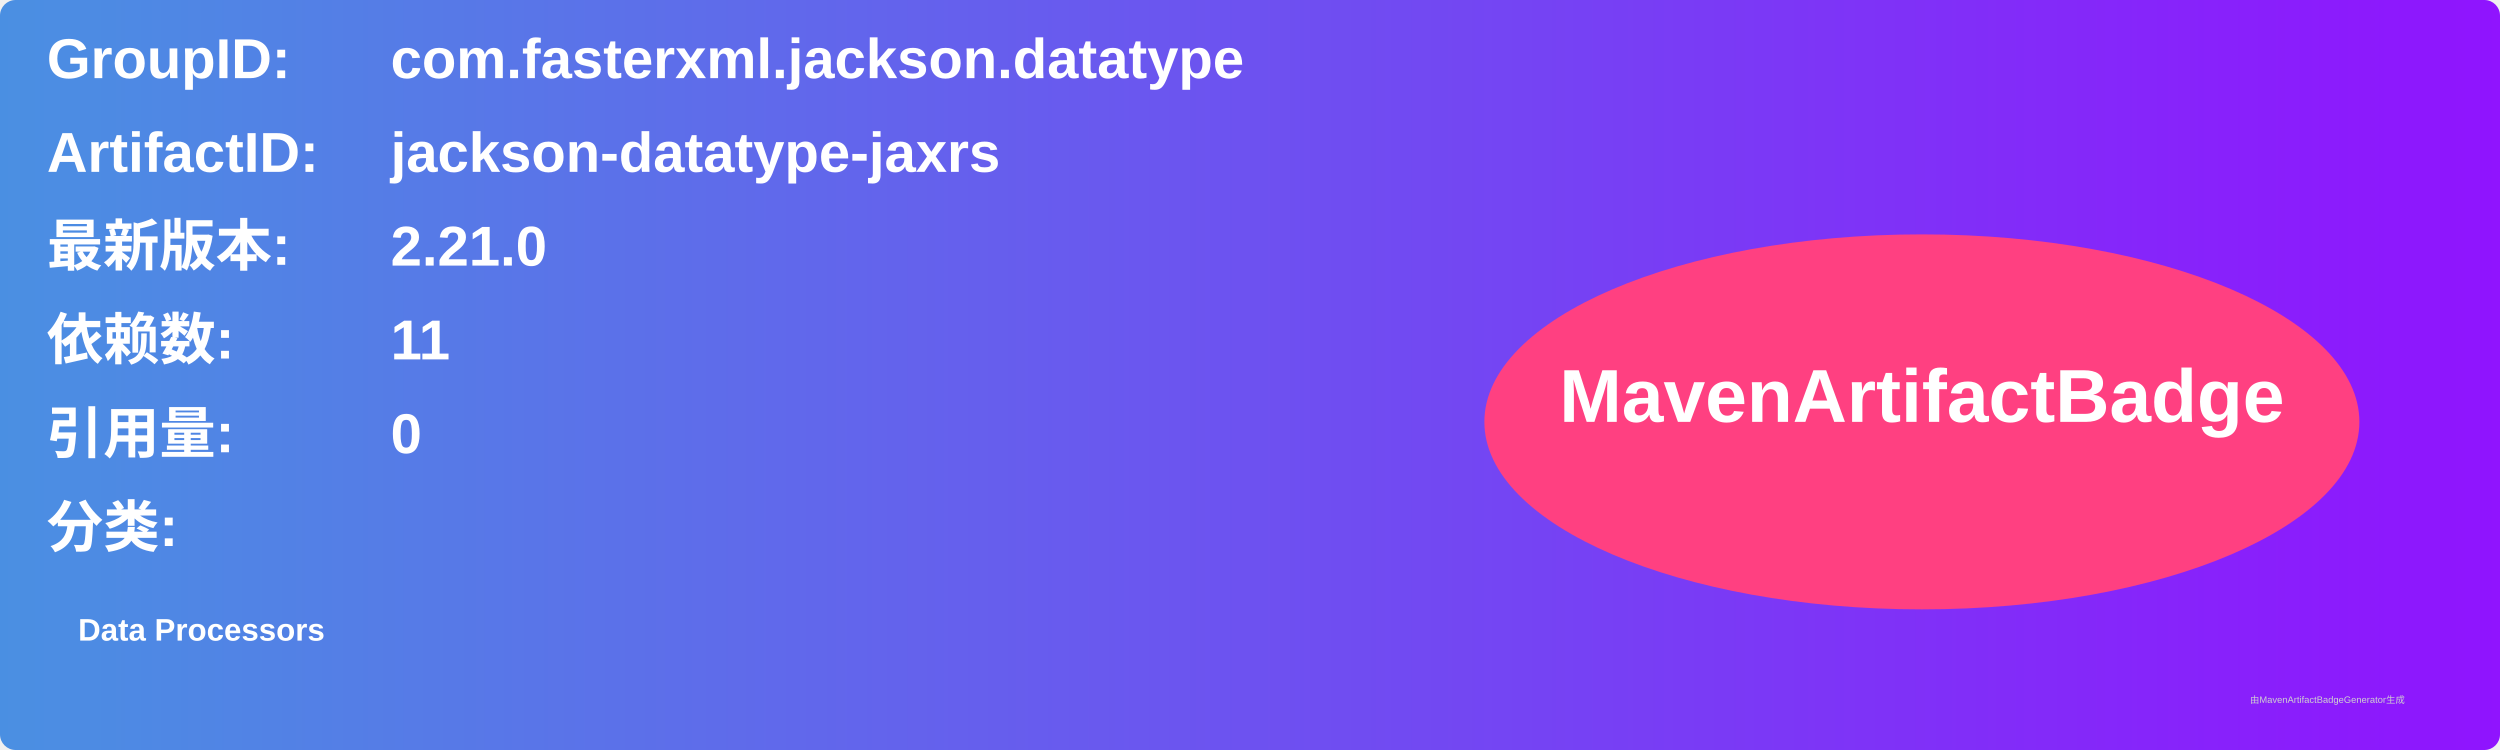
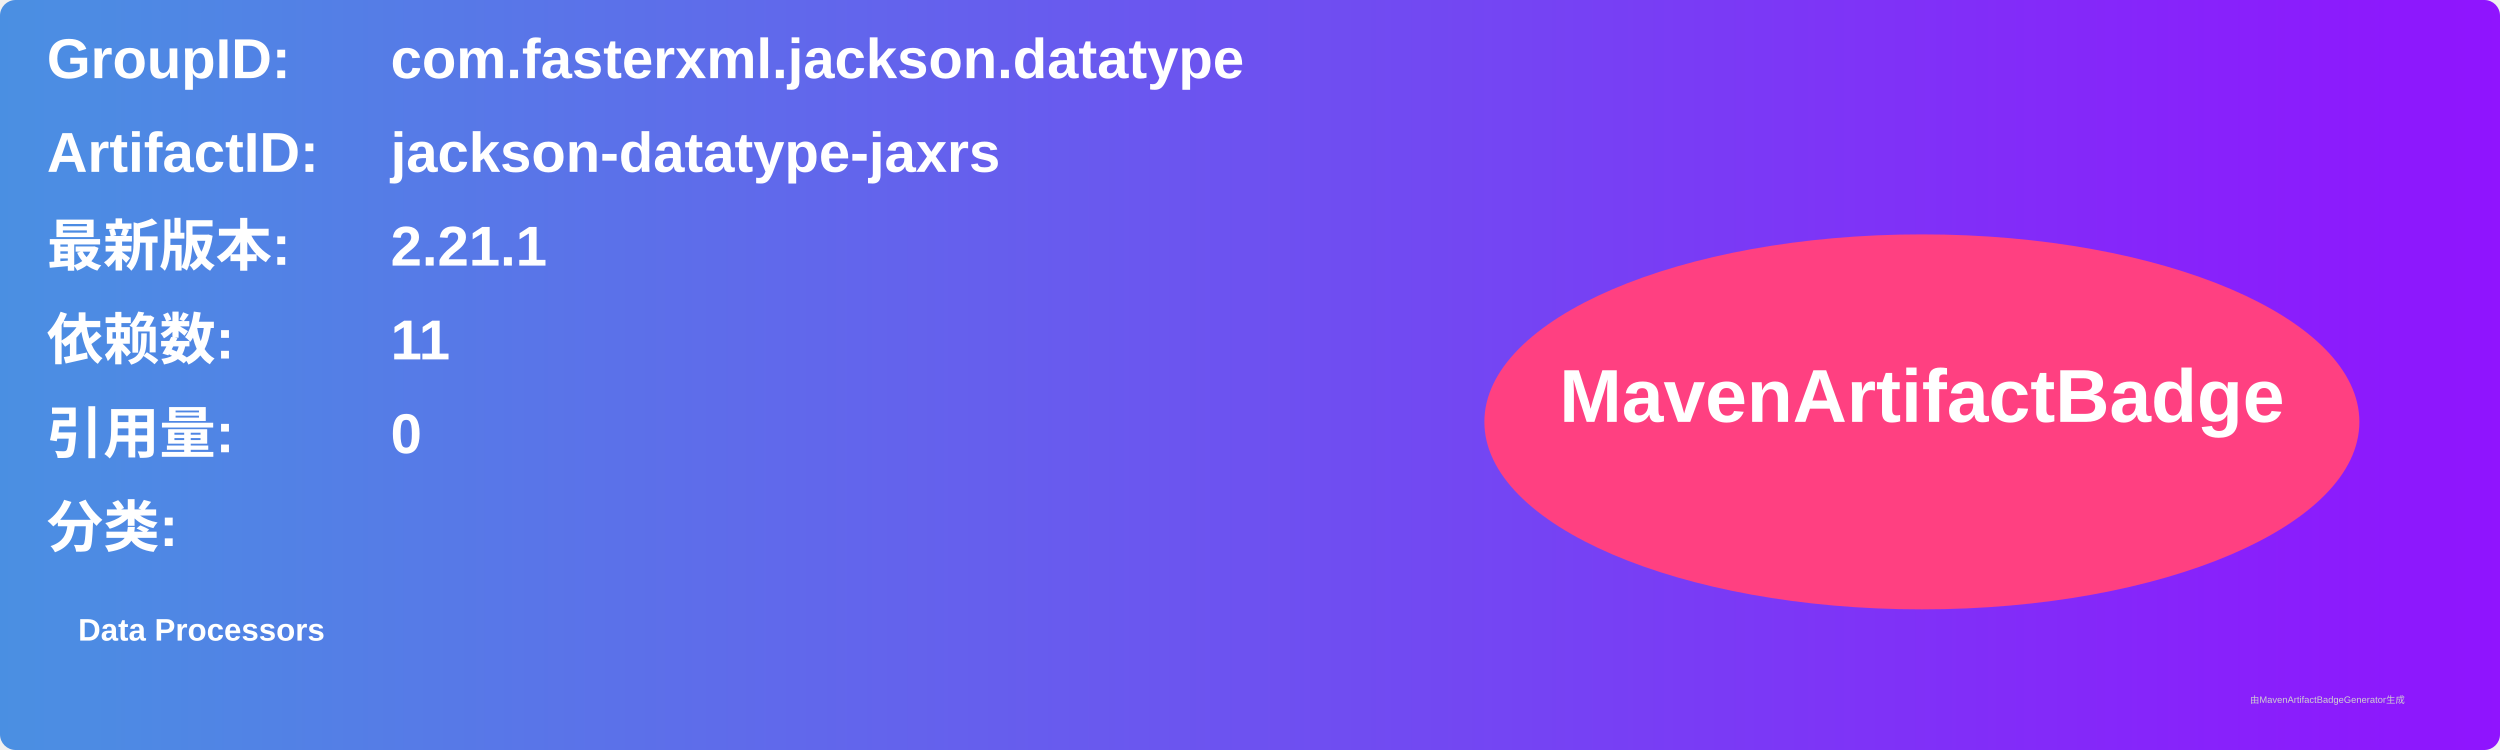
<svg xmlns="http://www.w3.org/2000/svg" width="800" height="240" viewBox="0 0 800 240">
  <linearGradient id="grad" x1="0%" y1="0%" x2="100%" y2="0%">
    <stop offset="0%" stop-color="#4a90e2" />
    <stop offset="100%" stop-color="#9013fe" />
  </linearGradient>
  <rect width="100%" height="100%" rx="5" ry="5" fill="url(#grad)" />
  <g transform="translate(15, 15)">
    <text x="0" y="10" font-family="Arial" font-size="18" fill="white" font-weight="bold" width="260">GroupID:</text>
    <text x="110" y="10" font-family="Arial" font-size="18" fill="white" font-weight="bold" width="460">com.fasterxml.jackson.datatype</text>
    <text x="0" y="40" font-family="Arial" font-size="18" fill="white" font-weight="bold" width="260">ArtifactID:</text>
    <text x="110" y="40" font-family="Arial" font-size="18" fill="white" font-weight="bold" width="460">jackson-datatype-jaxrs</text>
    <text x="0" y="70" font-family="Arial" font-size="18" fill="white" font-weight="bold">最新版本:</text>
    <text x="110" y="70" font-family="Arial" font-size="18" fill="white" font-weight="bold">
-       <tspan font-weight="bold">2.21.0</tspan>
+       <tspan font-weight="bold">2.21.1</tspan>
    </text>
    <text x="0" y="100" font-family="Arial" font-size="18" fill="white" font-weight="bold">依赖数: </text>
    <text x="110" y="100" font-family="Arial" font-size="18" fill="white">
      <tspan font-weight="bold">11</tspan>
    </text>
    <text x="0" y="130" font-family="Arial" font-size="18" fill="white" font-weight="bold">引用量: </text>
    <text x="110" y="130" font-family="Arial" font-size="18" fill="white">
      <tspan font-weight="bold">0</tspan>
    </text>
    <text x="0" y="160" font-family="Arial" font-size="18" fill="white" font-weight="bold">分类:</text>
    <text x="10" y="190" font-family="Arial" font-size="10" fill="white">
      <tspan font-weight="bold">Data Processors</tspan>
    </text>
    <ellipse cx="600" cy="120" rx="140" ry="60" fill="#ff4081" />
    <text x="600" y="120" text-anchor="middle" font-family="Arial" font-size="24" fill="white" font-weight="bold">MavenArtifactBadge</text>
  </g>
  <text x="720" y="225" font-family="Arial" font-size="3" fill="#d0d0d0">由MavenArtifactBadgeGenerator生成</text>
</svg>
